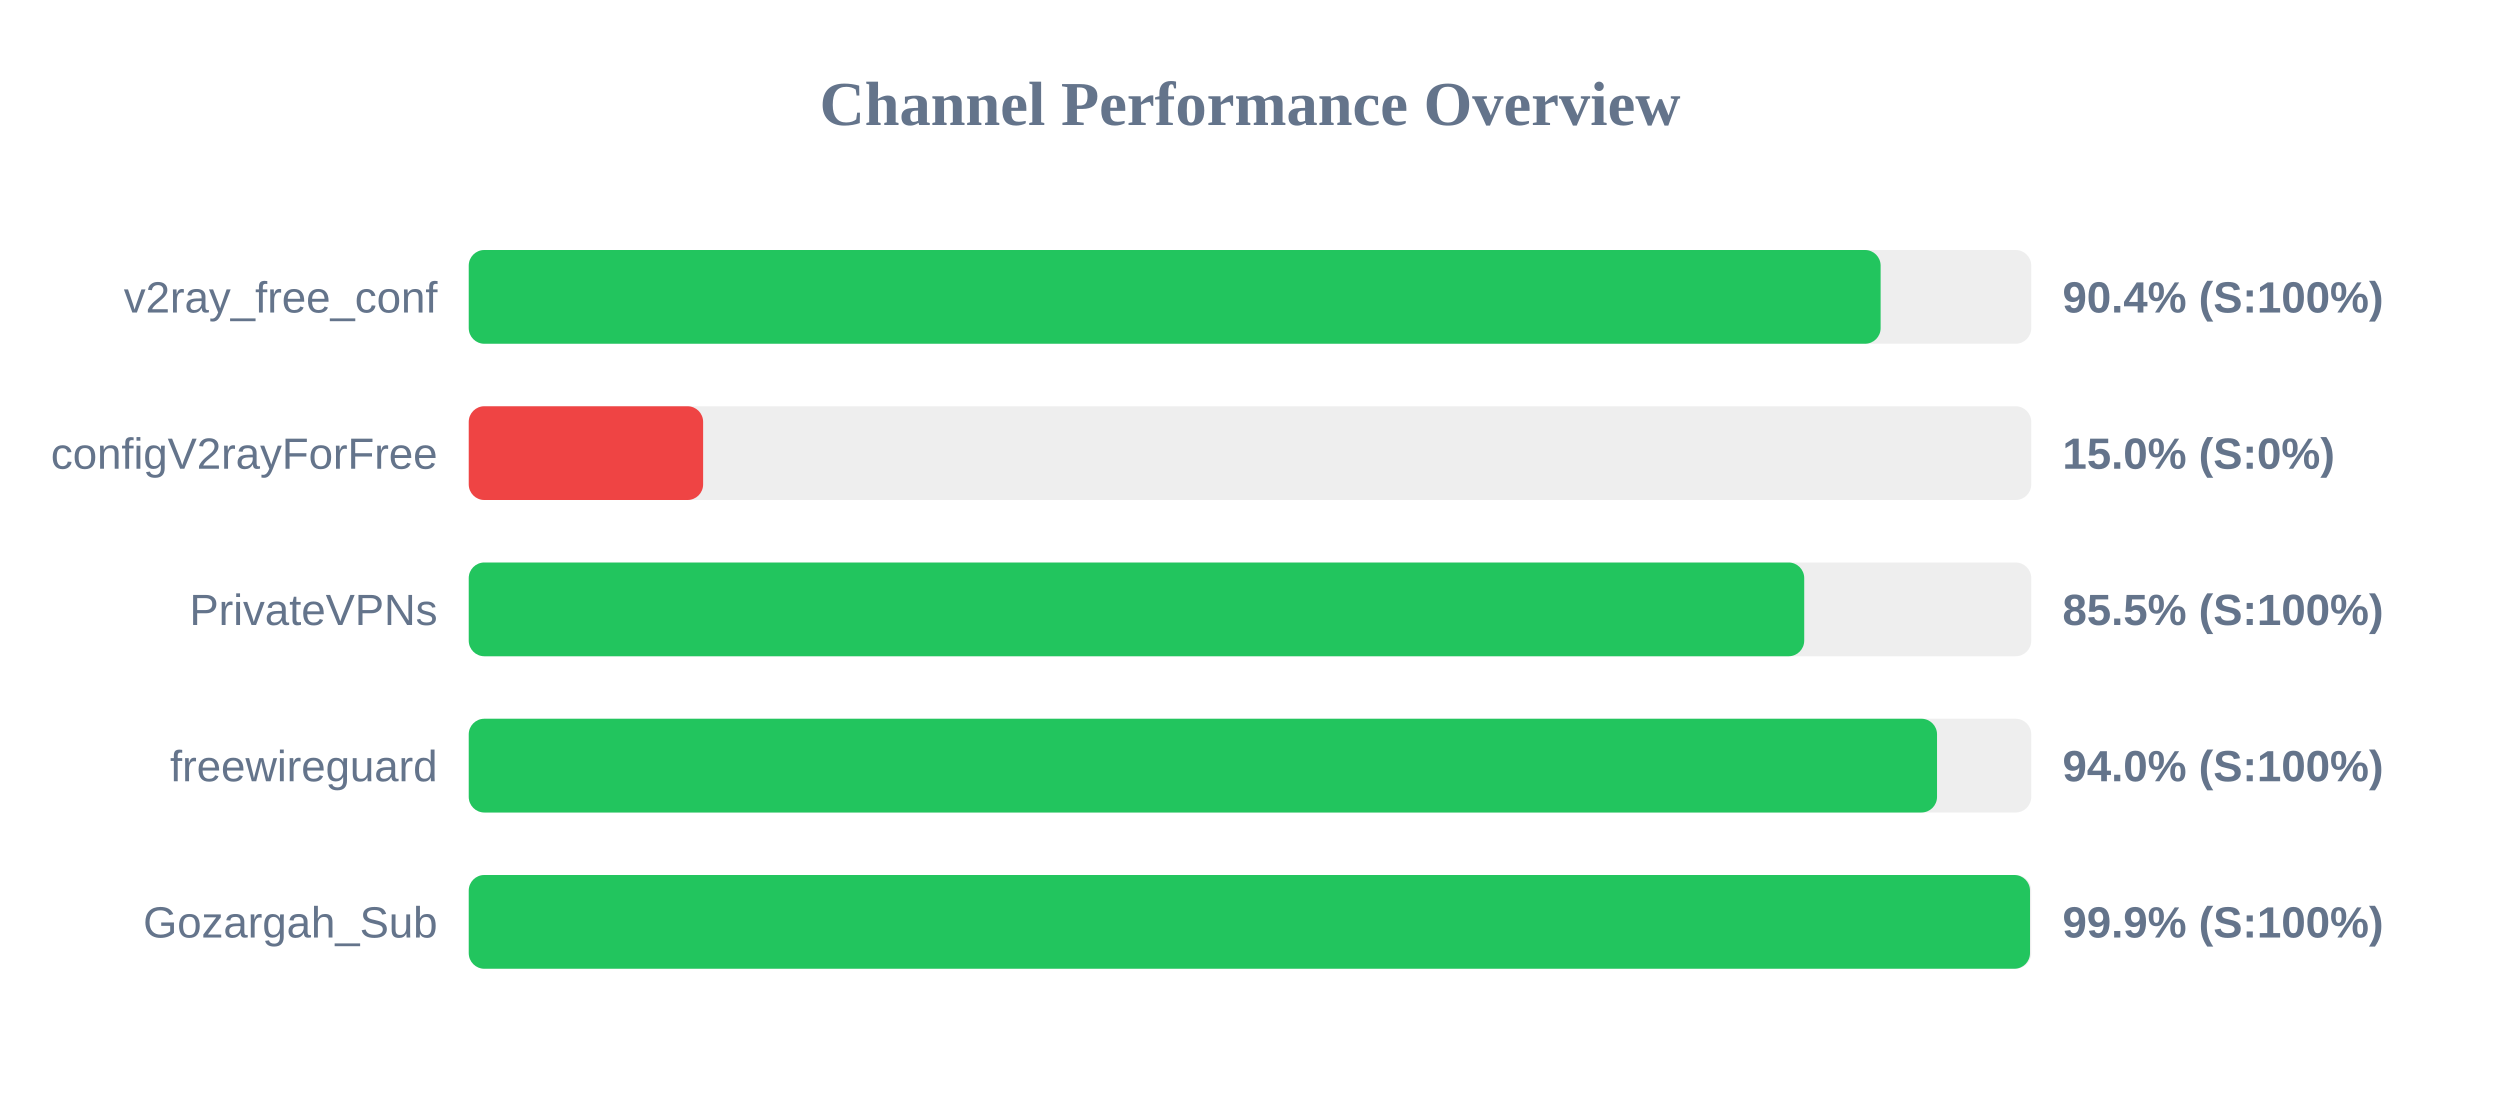
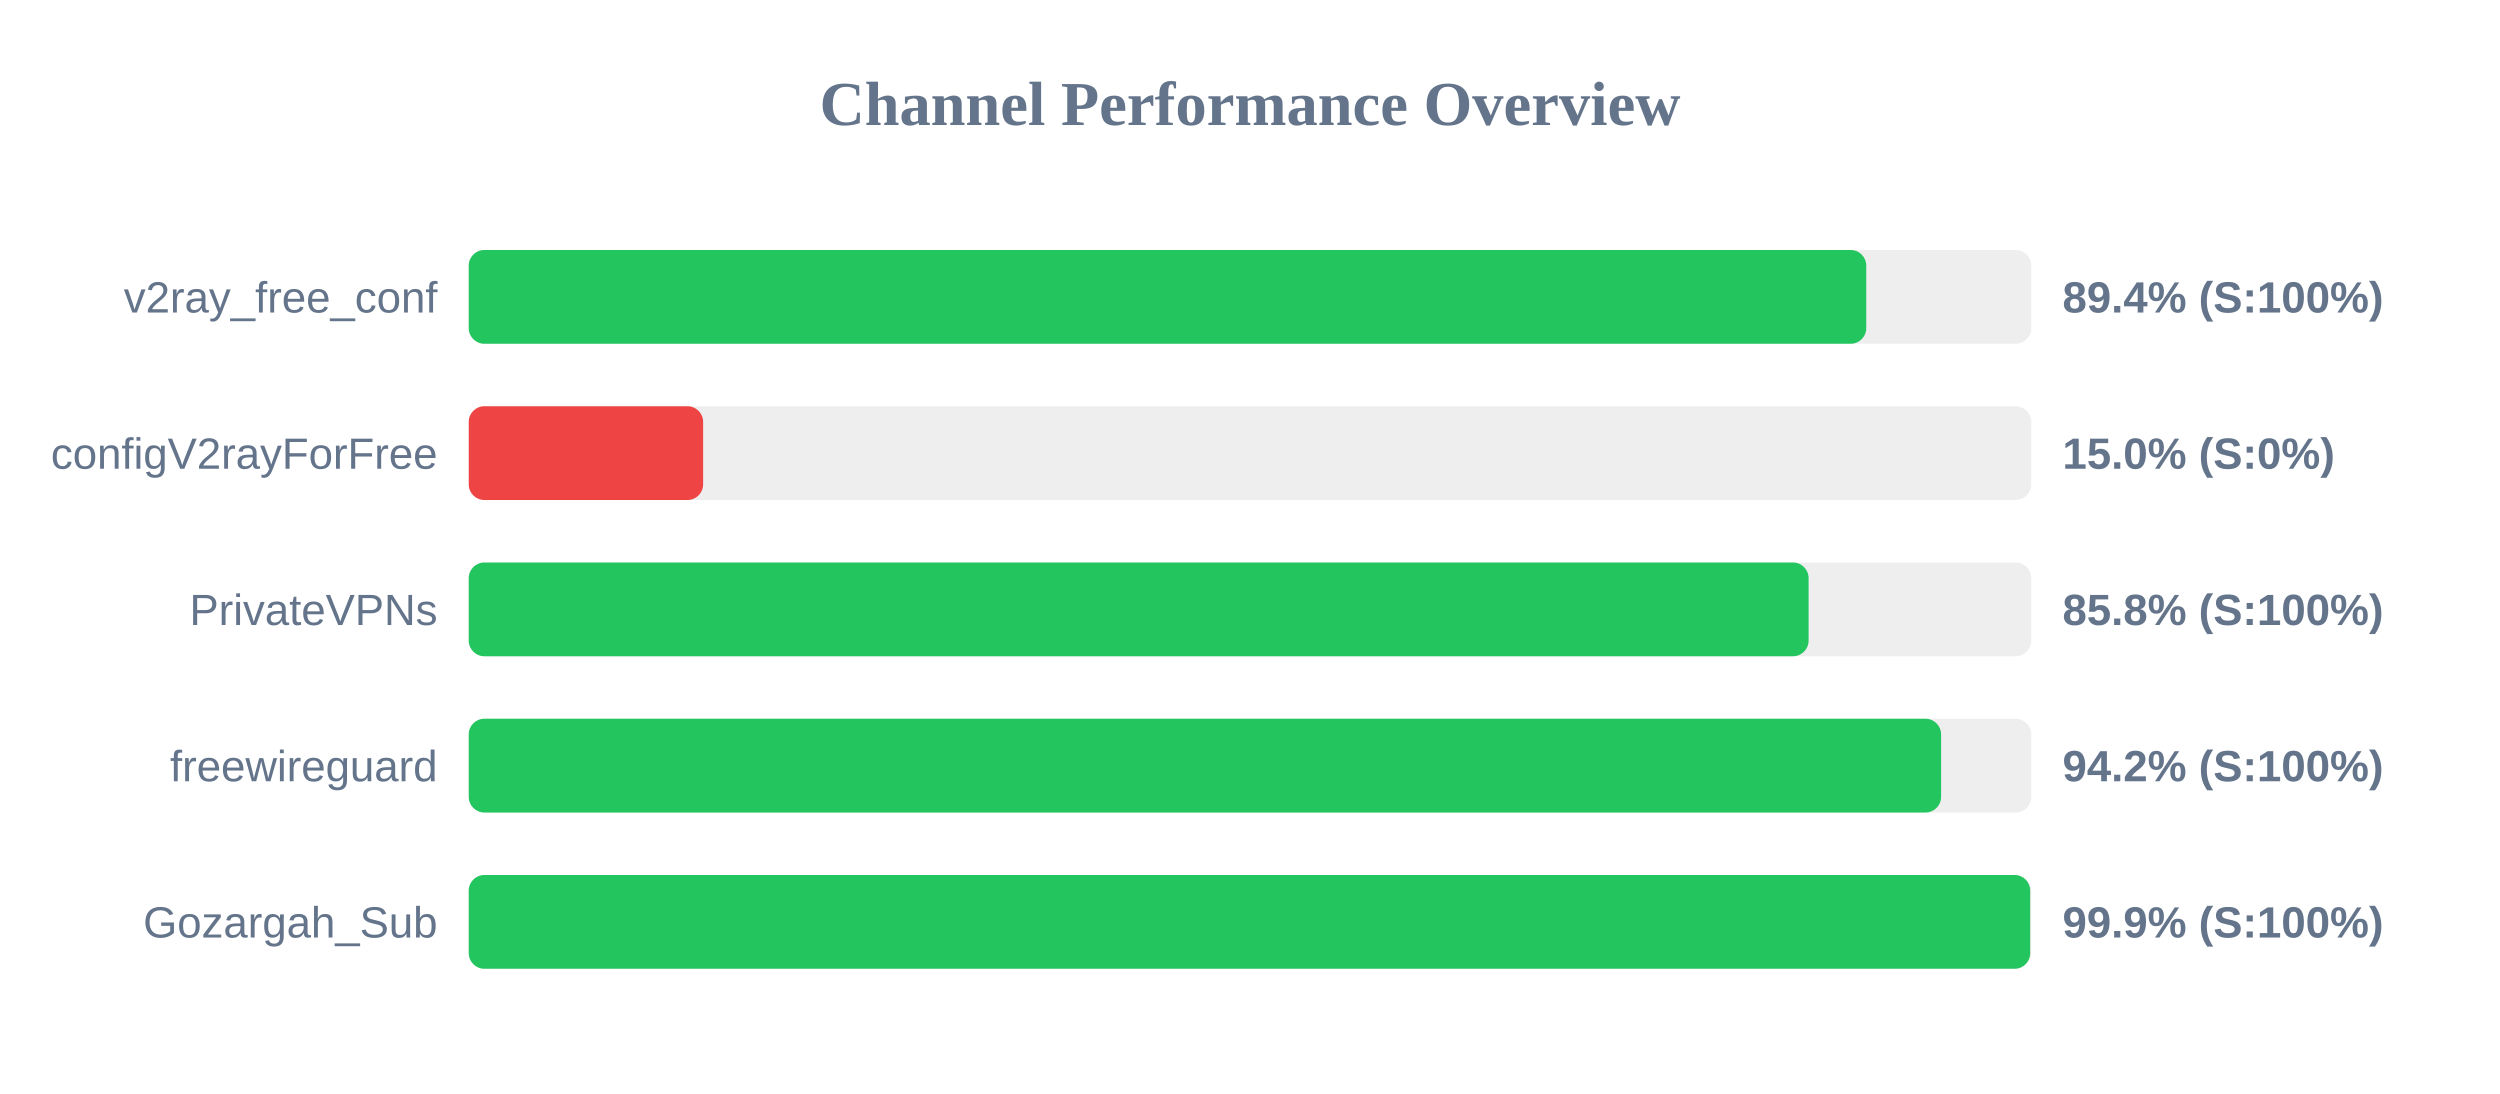
<svg xmlns="http://www.w3.org/2000/svg" width="800" height="350" version="1.1">
  <style>
        .row { font: 14px Arial; fill: #64748b; }
        .score { font: bold 14px Arial; fill: #64748b; }
    </style>
  <text x="400" y="40" text-anchor="middle" font-size="20px" font-weight="bold" fill="#64748b">Channel Performance Overview</text>
  <rect x="150" y="80" width="500" height="30" fill="#eee" rx="5" />
-   <rect x="150" y="80" width="451.8" height="30" fill="#22c55e" rx="5" />
+   <rect x="150" y="80" width="447.2" height="30" fill="#22c55e" rx="5" />
  <text x="140" y="100" text-anchor="end" class="row">v2ray_free_conf</text>
-   <text x="660" y="100" text-anchor="start" class="score">90.4% (S:100%)</text>
+   <text x="660" y="100" text-anchor="start" class="score">89.4% (S:100%)</text>
  <rect x="150" y="130" width="500" height="30" fill="#eee" rx="5" />
  <rect x="150" y="130" width="75.0" height="30" fill="#ef4444" rx="5" />
  <text x="140" y="150" text-anchor="end" class="row">configV2rayForFree</text>
  <text x="660" y="150" text-anchor="start" class="score">15.0% (S:0%)</text>
  <rect x="150" y="180" width="500" height="30" fill="#eee" rx="5" />
-   <rect x="150" y="180" width="427.35" height="30" fill="#22c55e" rx="5" />
+   <rect x="150" y="180" width="428.75" height="30" fill="#22c55e" rx="5" />
  <text x="140" y="200" text-anchor="end" class="row">PrivateVPNs</text>
-   <text x="660" y="200" text-anchor="start" class="score">85.5% (S:100%)</text>
+   <text x="660" y="200" text-anchor="start" class="score">85.8% (S:100%)</text>
  <rect x="150" y="230" width="500" height="30" fill="#eee" rx="5" />
-   <rect x="150" y="230" width="469.85" height="30" fill="#22c55e" rx="5" />
+   <rect x="150" y="230" width="471.15" height="30" fill="#22c55e" rx="5" />
  <text x="140" y="250" text-anchor="end" class="row">freewireguard</text>
-   <text x="660" y="250" text-anchor="start" class="score">94.0% (S:100%)</text>
+   <text x="660" y="250" text-anchor="start" class="score">94.2% (S:100%)</text>
  <rect x="150" y="280" width="500" height="30" fill="#eee" rx="5" />
-   <rect x="150" y="280" width="499.6" height="30" fill="#22c55e" rx="5" />
+   <rect x="150" y="280" width="499.65" height="30" fill="#22c55e" rx="5" />
  <text x="140" y="300" text-anchor="end" class="row">Gozargah_Sub</text>
  <text x="660" y="300" text-anchor="start" class="score">99.9% (S:100%)</text>
</svg>
